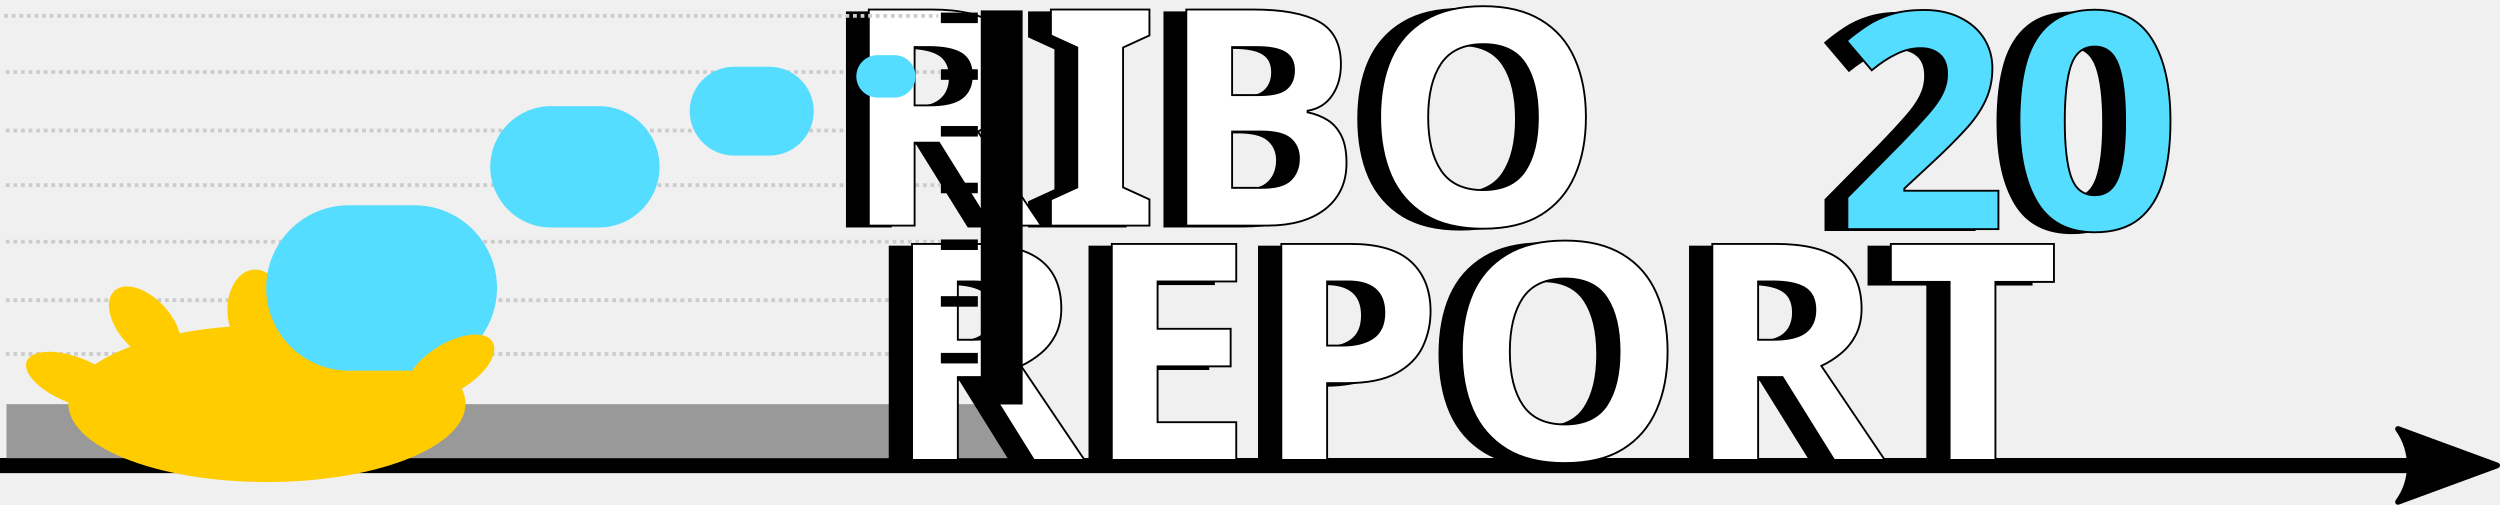
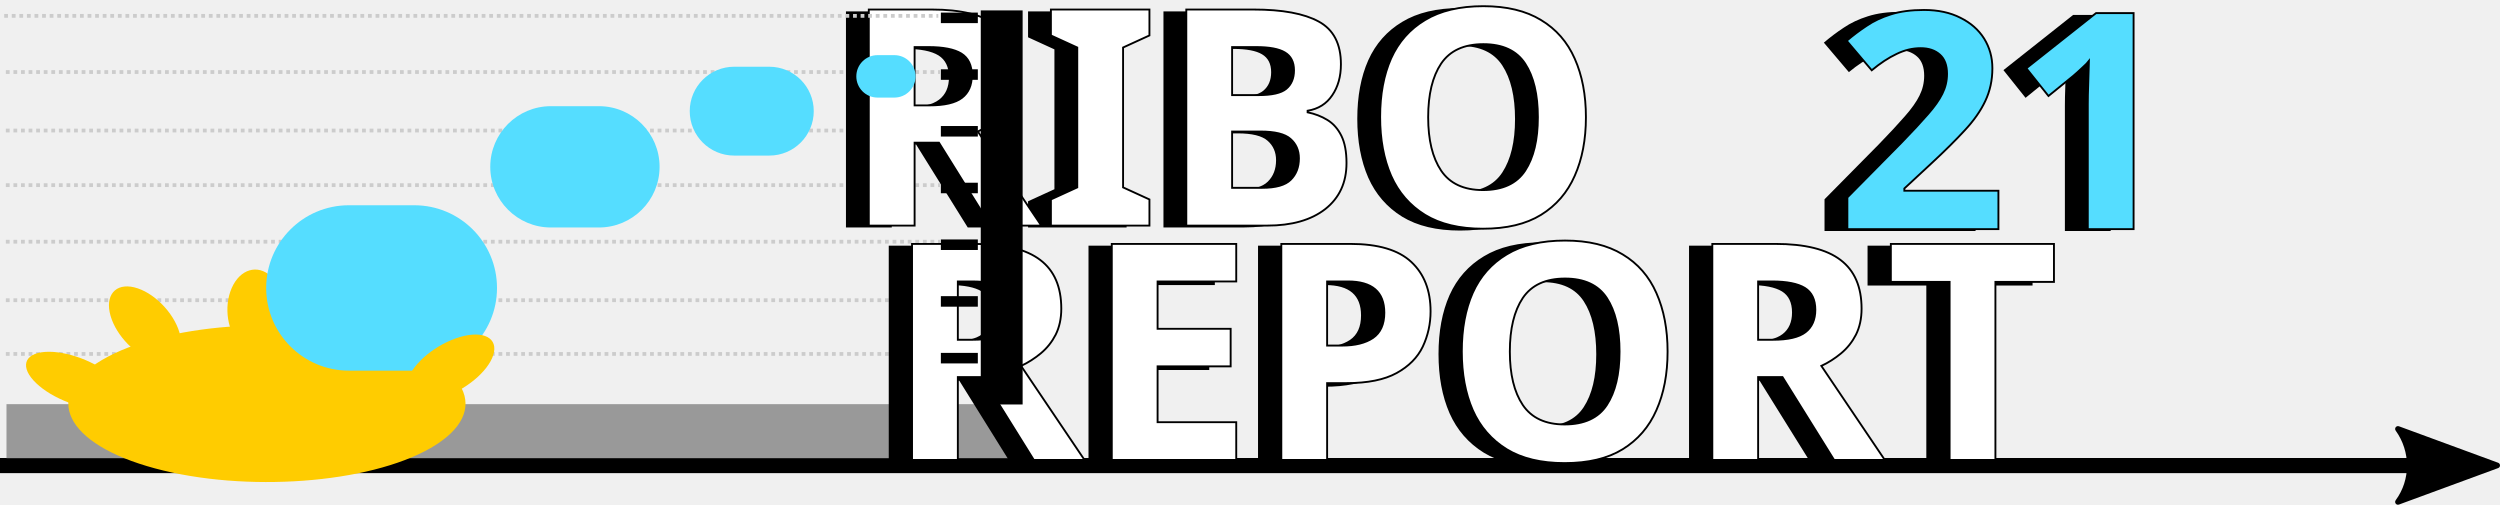
<svg xmlns="http://www.w3.org/2000/svg" width="174.828mm" height="35.297mm" viewBox="0 0 174.828 35.297" version="1.1" id="svg8">
  <defs id="defs2">
    <marker orient="auto" refY="0" refX="0" id="Arrow2Mend" style="overflow:visible">
      <path id="path928" style="fill:#000000;fill-opacity:1;fill-rule:evenodd;stroke:#000000;stroke-width:0.625;stroke-linejoin:round;stroke-opacity:1" d="M 8.719,4.034 -2.207,0.016 8.719,-4.002 c -1.745,2.372 -1.735,5.617 -6e-7,8.035 z" transform="scale(-0.6)" />
    </marker>
    <marker orient="auto" refY="0" refX="0" id="Arrow2Lend" style="overflow:visible">
      <path id="path922" style="fill:#000000;fill-opacity:1;fill-rule:evenodd;stroke:#000000;stroke-width:0.625;stroke-linejoin:round;stroke-opacity:1" d="M 8.719,4.034 -2.207,0.016 8.719,-4.002 c -1.745,2.372 -1.735,5.617 -6e-7,8.035 z" transform="matrix(-1.1,0,0,-1.1,-1.1,0)" />
    </marker>
    <marker orient="auto" refY="0" refX="0" id="Arrow1Lend" style="overflow:visible">
      <path id="path904" d="M 0,0 5,-5 -12.5,0 5,5 Z" style="fill:#000000;fill-opacity:1;fill-rule:evenodd;stroke:#000000;stroke-width:1pt;stroke-opacity:1" transform="matrix(-0.8,0,0,-0.8,-10,0)" />
    </marker>
    <marker orient="auto" refY="0" refX="0" id="Arrow2Mend-0" style="overflow:visible">
      <path id="path928-6" style="fill:#000000;fill-opacity:1;fill-rule:evenodd;stroke:#000000;stroke-width:0.625;stroke-linejoin:round;stroke-opacity:1" d="M 8.719,4.034 -2.207,0.016 8.719,-4.002 c -1.745,2.372 -1.735,5.617 -6e-7,8.035 z" transform="scale(-0.6)" />
    </marker>
  </defs>
  <g id="layer1" transform="translate(-19.65476,-68.42432)">
+     <text xml:space="preserve" style="font-style:normal;font-variant:normal;font-weight:bold;font-stretch:normal;font-size:21.167px;line-height:1.25;font-family:sans-serif;-inkscape-font-specification:'sans-serif Bold';text-align:center;letter-spacing:0px;word-spacing:0px;writing-mode:lr-tb;text-anchor:middle;fill:#000000;fill-opacity:1;stroke:none;stroke-width:0.132" x="172.269" y="84.576" id="text1257-09">
+       <tspan id="tspan1255-3" x="172.269" y="84.576" style="font-size:21.167px;writing-mode:lr-tb;stroke-width:0.132">21</tspan>
+     </text>
+     <text xml:space="preserve" style="font-style:normal;font-variant:normal;font-weight:bold;font-stretch:normal;font-size:21.167px;line-height:1.25;font-family:sans-serif;-inkscape-font-specification:'sans-serif Bold';text-align:center;letter-spacing:0px;word-spacing:0px;writing-mode:lr-tb;text-anchor:middle;fill:#55ddff;fill-opacity:1;stroke:#000000;stroke-width:0.132" x="173.866" y="84.449" id="text1257-0-6">
+       <tspan id="tspan1255-6-0" x="173.866" y="84.449" style="font-size:21.167px;writing-mode:lr-tb;fill:#55ddff;stroke:#000000;stroke-width:0.132">21</tspan>
+     </text>
    <path style="fill:none;fill-rule:evenodd;stroke:#cccccc;stroke-width:0.265;stroke-linecap:butt;stroke-linejoin:miter;stroke-miterlimit:4;stroke-dasharray:0.265, 0.265;stroke-dashoffset:0;stroke-opacity:1" d="M 20.064,73.462 H 85.387" id="path4162-45" />
    <path style="fill:none;fill-rule:evenodd;stroke:#cccccc;stroke-width:0.265;stroke-linecap:butt;stroke-linejoin:miter;stroke-miterlimit:4;stroke-dasharray:0.265, 0.265;stroke-dashoffset:0;stroke-opacity:1" d="M 20.064,77.553 H 85.387" id="path4162-8" />
    <path style="fill:none;fill-rule:evenodd;stroke:#cccccc;stroke-width:0.265;stroke-linecap:butt;stroke-linejoin:miter;stroke-miterlimit:4;stroke-dasharray:0.265, 0.265;stroke-dashoffset:0;stroke-opacity:1" d="M 20.064,81.372 H 85.387" id="path4162-7" />
    <path style="fill:none;fill-rule:evenodd;stroke:#cccccc;stroke-width:0.265;stroke-linecap:butt;stroke-linejoin:miter;stroke-miterlimit:4;stroke-dasharray:0.265, 0.265;stroke-dashoffset:0;stroke-opacity:1" d="M 20.064,85.327 H 85.387" id="path4162-4" />
    <path style="fill:none;fill-rule:evenodd;stroke:#cccccc;stroke-width:0.265;stroke-linecap:butt;stroke-linejoin:miter;stroke-miterlimit:4;stroke-dasharray:0.265, 0.265;stroke-dashoffset:0;stroke-opacity:1" d="M 20.064,89.418 H 85.387" id="path4162-9" />
    <path style="fill:none;fill-rule:evenodd;stroke:#cccccc;stroke-width:0.265;stroke-linecap:butt;stroke-linejoin:miter;stroke-miterlimit:4;stroke-dasharray:0.265, 0.265;stroke-dashoffset:0;stroke-opacity:1" d="M 20.064,93.175 H 85.387" id="path4162" />
    <path style="fill:none;stroke:#000000;stroke-width:1.058;stroke-linecap:butt;stroke-linejoin:miter;stroke-miterlimit:4;stroke-dasharray:none;stroke-opacity:1;marker-end:url(#Arrow2Mend)" d="M 19.655,100.982 H 192.883" id="path899" />
    <rect style="opacity:1;fill:#999999;fill-opacity:1;fill-rule:nonzero;stroke:none;stroke-width:0.169;stroke-linecap:round;stroke-linejoin:miter;stroke-miterlimit:4;stroke-dasharray:0.169, 0.338;stroke-dashoffset:0;stroke-opacity:1;paint-order:stroke fill markers" id="rect815" width="71.06" height="3.78" x="20.108" y="-100.467" transform="scale(1,-1)" />
    <path style="fill:#ffcc00;fill-opacity:1;stroke:none;stroke-width:0;stroke-miterlimit:4;stroke-dasharray:none;stroke-dashoffset:0;stroke-opacity:1" id="path48" d="m 49.766,99.757 a 13.887,5.482 0 0 1 -19.264,1.425 13.887,5.482 0 0 1 -3.688,-7.599 13.887,5.482 0 0 1 19.234,-1.486 13.887,5.482 0 0 1 3.842,7.587" />
    <path style="fill:#ffcc00;fill-opacity:1;stroke:none;stroke-width:0;stroke-miterlimit:4;stroke-dasharray:none;stroke-dashoffset:0;stroke-opacity:1" id="path48-3" d="m 85.427,78.533 a 3.59,1.665 0 0 1 -4.98,0.433 3.59,1.665 0 0 1 -0.953,-2.308 3.59,1.665 0 0 1 4.972,-0.451 3.59,1.665 0 0 1 0.993,2.304" transform="matrix(0.9033587,0.4288859,-0.6394019,0.7688726,0,0)" />
    <path style="fill:#ffcc00;fill-opacity:1;stroke:none;stroke-width:0;stroke-miterlimit:4;stroke-dasharray:none;stroke-dashoffset:0;stroke-opacity:1" id="path48-3-6" d="m 100.839,30.132 a 3.126,1.903 0 0 1 -4.337,0.495 3.126,1.903 0 0 1 -0.83,-2.638 3.126,1.903 0 0 1 4.33,-0.516 3.126,1.903 0 0 1 0.865,2.634" transform="matrix(0.5774271,0.8164422,-0.9272664,0.3744021,0,0)" />
    <path style="fill:#ffcc00;fill-opacity:1;stroke:none;stroke-width:0;stroke-miterlimit:4;stroke-dasharray:none;stroke-dashoffset:0;stroke-opacity:1" id="path48-3-7" d="m 80.392,-78.696 a 3.002,1.957 0 0 1 -4.164,0.509 3.002,1.957 0 0 1 -0.797,-2.713 3.002,1.957 0 0 1 4.158,-0.531 3.002,1.957 0 0 1 0.831,2.709" transform="matrix(-0.4061487,0.913807,-0.969283,-0.2459479,0,0)" />
    <path style="fill:#ffcc00;fill-opacity:1;stroke:none;stroke-width:0;stroke-miterlimit:4;stroke-dasharray:none;stroke-dashoffset:0;stroke-opacity:1" id="path48-3-6-3" d="m 93.157,-33.852 a 2.894,2.001 0 0 1 -4.015,0.52 2.894,2.001 0 0 1 -0.769,-2.773 2.894,2.001 0 0 1 4.009,-0.542 2.894,2.001 0 0 1 0.801,2.769" transform="matrix(0.02840546,0.9995965,-0.9998684,0.01622115,0,0)" />
    <g id="g3865" transform="translate(-42.60836,-16.58099)">
      <text id="text1257-0-5-2" y="117.357" x="182.93" style="font-style:normal;font-variant:normal;font-weight:bold;font-stretch:normal;font-size:21.167px;line-height:1.25;font-family:sans-serif;-inkscape-font-specification:'sans-serif Bold';text-align:center;letter-spacing:0px;word-spacing:0px;writing-mode:lr-tb;text-anchor:middle;fill:#000000;fill-opacity:1;stroke:#000000;stroke-width:0.132" xml:space="preserve">
        <tspan style="font-size:21.167px;writing-mode:lr-tb;fill:#000000;stroke:#000000;stroke-width:0.132" y="117.357" x="182.93" id="tspan1255-6-6-9">REPORT</tspan>
      </text>
      <text id="text1257" y="100.908" x="165.414" style="font-style:normal;font-variant:normal;font-weight:bold;font-stretch:normal;font-size:21.167px;line-height:1.25;font-family:sans-serif;-inkscape-font-specification:'sans-serif Bold';text-align:center;letter-spacing:0px;word-spacing:0px;writing-mode:lr-tb;text-anchor:middle;fill:#000000;fill-opacity:1;stroke:none;stroke-width:0.132" xml:space="preserve">
        <tspan style="font-size:21.167px;writing-mode:lr-tb;stroke-width:0.132" y="100.908" x="165.414" id="tspan1255">RIBO</tspan>
      </text>
      <text id="text1257-0" y="100.781" x="167.011" style="font-style:normal;font-variant:normal;font-weight:bold;font-stretch:normal;font-size:21.167px;line-height:1.25;font-family:sans-serif;-inkscape-font-specification:'sans-serif Bold';text-align:center;letter-spacing:0px;word-spacing:0px;writing-mode:lr-tb;text-anchor:middle;fill:#ffffff;fill-opacity:1;stroke:#000000;stroke-width:0.132" xml:space="preserve">
        <tspan style="font-size:21.167px;writing-mode:lr-tb;fill:#ffffff;stroke:#000000;stroke-width:0.132" y="100.781" x="167.011" id="tspan1255-6">RIBO</tspan>
      </text>
      <text id="text1257-0-5" y="117.171" x="184.494" style="font-style:normal;font-variant:normal;font-weight:bold;font-stretch:normal;font-size:21.167px;line-height:1.25;font-family:sans-serif;-inkscape-font-specification:'sans-serif Bold';text-align:center;letter-spacing:0px;word-spacing:0px;writing-mode:lr-tb;text-anchor:middle;fill:#ffffff;fill-opacity:1;stroke:#000000;stroke-width:0.132" xml:space="preserve">
        <tspan style="font-size:21.167px;writing-mode:lr-tb;fill:#ffffff;stroke:#000000;stroke-width:0.132" y="117.171" x="184.494" id="tspan1255-6-6">REPORT</tspan>
      </text>
    </g>
-     <text xml:space="preserve" style="font-style:normal;font-variant:normal;font-weight:bold;font-stretch:normal;font-size:21.167px;line-height:1.25;font-family:sans-serif;-inkscape-font-specification:'sans-serif Bold';text-align:center;letter-spacing:0px;word-spacing:0px;writing-mode:lr-tb;text-anchor:middle;fill:#000000;fill-opacity:1;stroke:none;stroke-width:0.132" x="172.269" y="84.576" id="text1257-09">
-       <tspan id="tspan1255-3" x="172.269" y="84.576" style="font-size:21.167px;writing-mode:lr-tb;stroke-width:0.132">20</tspan>
-     </text>
-     <text xml:space="preserve" style="font-style:normal;font-variant:normal;font-weight:bold;font-stretch:normal;font-size:21.167px;line-height:1.25;font-family:sans-serif;-inkscape-font-specification:'sans-serif Bold';text-align:center;letter-spacing:0px;word-spacing:0px;writing-mode:lr-tb;text-anchor:middle;fill:#55ddff;fill-opacity:1;stroke:#000000;stroke-width:0.132" x="173.866" y="84.449" id="text1257-0-6">
-       <tspan id="tspan1255-6-0" x="173.866" y="84.449" style="font-size:21.167px;writing-mode:lr-tb;fill:#55ddff;stroke:#000000;stroke-width:0.132">20</tspan>
-     </text>
    <rect style="fill:#55ddff;fill-opacity:1;stroke:none;stroke-width:0;stroke-miterlimit:4;stroke-dasharray:none;stroke-dashoffset:0;stroke-opacity:1" id="rect3924" width="16.142" height="11.566" x="38.269" y="82.778" ry="5.783" />
    <rect style="fill:#55ddff;fill-opacity:1;stroke:none;stroke-width:0;stroke-miterlimit:4;stroke-dasharray:none;stroke-dashoffset:0;stroke-opacity:1" id="rect3926" width="0" height="0" x="57.22" y="7.143" />
    <rect style="fill:#55ddff;fill-opacity:1;stroke:none;stroke-width:0;stroke-miterlimit:4;stroke-dasharray:none;stroke-dashoffset:0;stroke-opacity:1" id="rect3924-6" width="4.144" height="2.969" x="79.538" y="72.28" ry="1.485" />
    <rect style="fill:#55ddff;fill-opacity:1;stroke:none;stroke-width:0;stroke-miterlimit:4;stroke-dasharray:none;stroke-dashoffset:0;stroke-opacity:1" id="rect3924-1" width="8.672" height="6.213" x="67.889" y="73.091" ry="3.107" />
    <rect style="fill:#55ddff;fill-opacity:1;stroke:none;stroke-width:0;stroke-miterlimit:4;stroke-dasharray:none;stroke-dashoffset:0;stroke-opacity:1" id="rect3924-8" width="11.841" height="8.484" x="53.939" y="75.849" ry="4.242" />
    <path style="fill:#ffcc00;fill-opacity:1;stroke:none;stroke-width:0;stroke-miterlimit:4;stroke-dasharray:none;stroke-dashoffset:0;stroke-opacity:1" id="path48-3-5" d="m 48.166,-109.22 a 3.4,1.77 0 0 1 -4.717,0.46 3.4,1.77 0 0 1 -0.903,-2.454 3.4,1.77 0 0 1 4.71,-0.48 3.4,1.77 0 0 1 0.941,2.45" transform="matrix(-0.8016224,0.5978307,-0.7940478,-0.6078554,0,0)" />
    <g id="g4154" transform="matrix(1.613762,0,0,1.953316,129.1609,-34.57843)">
      <rect y="53.105" x="-25.357" height="14.108" width="1.814" id="rect3961" style="fill:#000000;fill-opacity:1;stroke:none;stroke-width:0;stroke-miterlimit:4;stroke-dasharray:none;stroke-dashoffset:0;stroke-opacity:1" />
      <rect y="57.244" x="-27.086" height="0.377" width="1.602" id="rect3997-9" style="fill:#000000;fill-opacity:1;stroke:none;stroke-width:0;stroke-miterlimit:4;stroke-dasharray:none;stroke-dashoffset:0;stroke-opacity:1" />
      <rect y="59.274" x="-27.086" height="0.377" width="1.602" id="rect3997-2" style="fill:#000000;fill-opacity:1;stroke:none;stroke-width:0;stroke-miterlimit:4;stroke-dasharray:none;stroke-dashoffset:0;stroke-opacity:1" />
      <rect y="61.305" x="-27.086" height="0.377" width="1.602" id="rect3997-0" style="fill:#000000;fill-opacity:1;stroke:none;stroke-width:0;stroke-miterlimit:4;stroke-dasharray:none;stroke-dashoffset:0;stroke-opacity:1" />
      <rect y="63.335" x="-27.086" height="0.377" width="1.602" id="rect3997-23" style="fill:#000000;fill-opacity:1;stroke:none;stroke-width:0;stroke-miterlimit:4;stroke-dasharray:none;stroke-dashoffset:0;stroke-opacity:1" />
      <rect y="65.366" x="-27.086" height="0.377" width="1.602" id="rect3997-75" style="fill:#000000;fill-opacity:1;stroke:none;stroke-width:0;stroke-miterlimit:4;stroke-dasharray:none;stroke-dashoffset:0;stroke-opacity:1" />
      <rect y="55.213" x="-27.086" height="0.377" width="1.602" id="rect3997-29" style="fill:#000000;fill-opacity:1;stroke:none;stroke-width:0;stroke-miterlimit:4;stroke-dasharray:none;stroke-dashoffset:0;stroke-opacity:1" />
      <rect y="53.183" x="-27.086" height="0.377" width="1.602" id="rect3997-31" style="fill:#000000;fill-opacity:1;stroke:none;stroke-width:0;stroke-miterlimit:4;stroke-dasharray:none;stroke-dashoffset:0;stroke-opacity:1" />
    </g>
    <path style="fill:none;fill-rule:evenodd;stroke:#cccccc;stroke-width:0.265;stroke-linecap:butt;stroke-linejoin:miter;stroke-miterlimit:4;stroke-dasharray:0.265, 0.265;stroke-dashoffset:0;stroke-opacity:1" d="M 19.948,69.534 H 85.272" id="path4162-45-0" />
  </g>
</svg>
